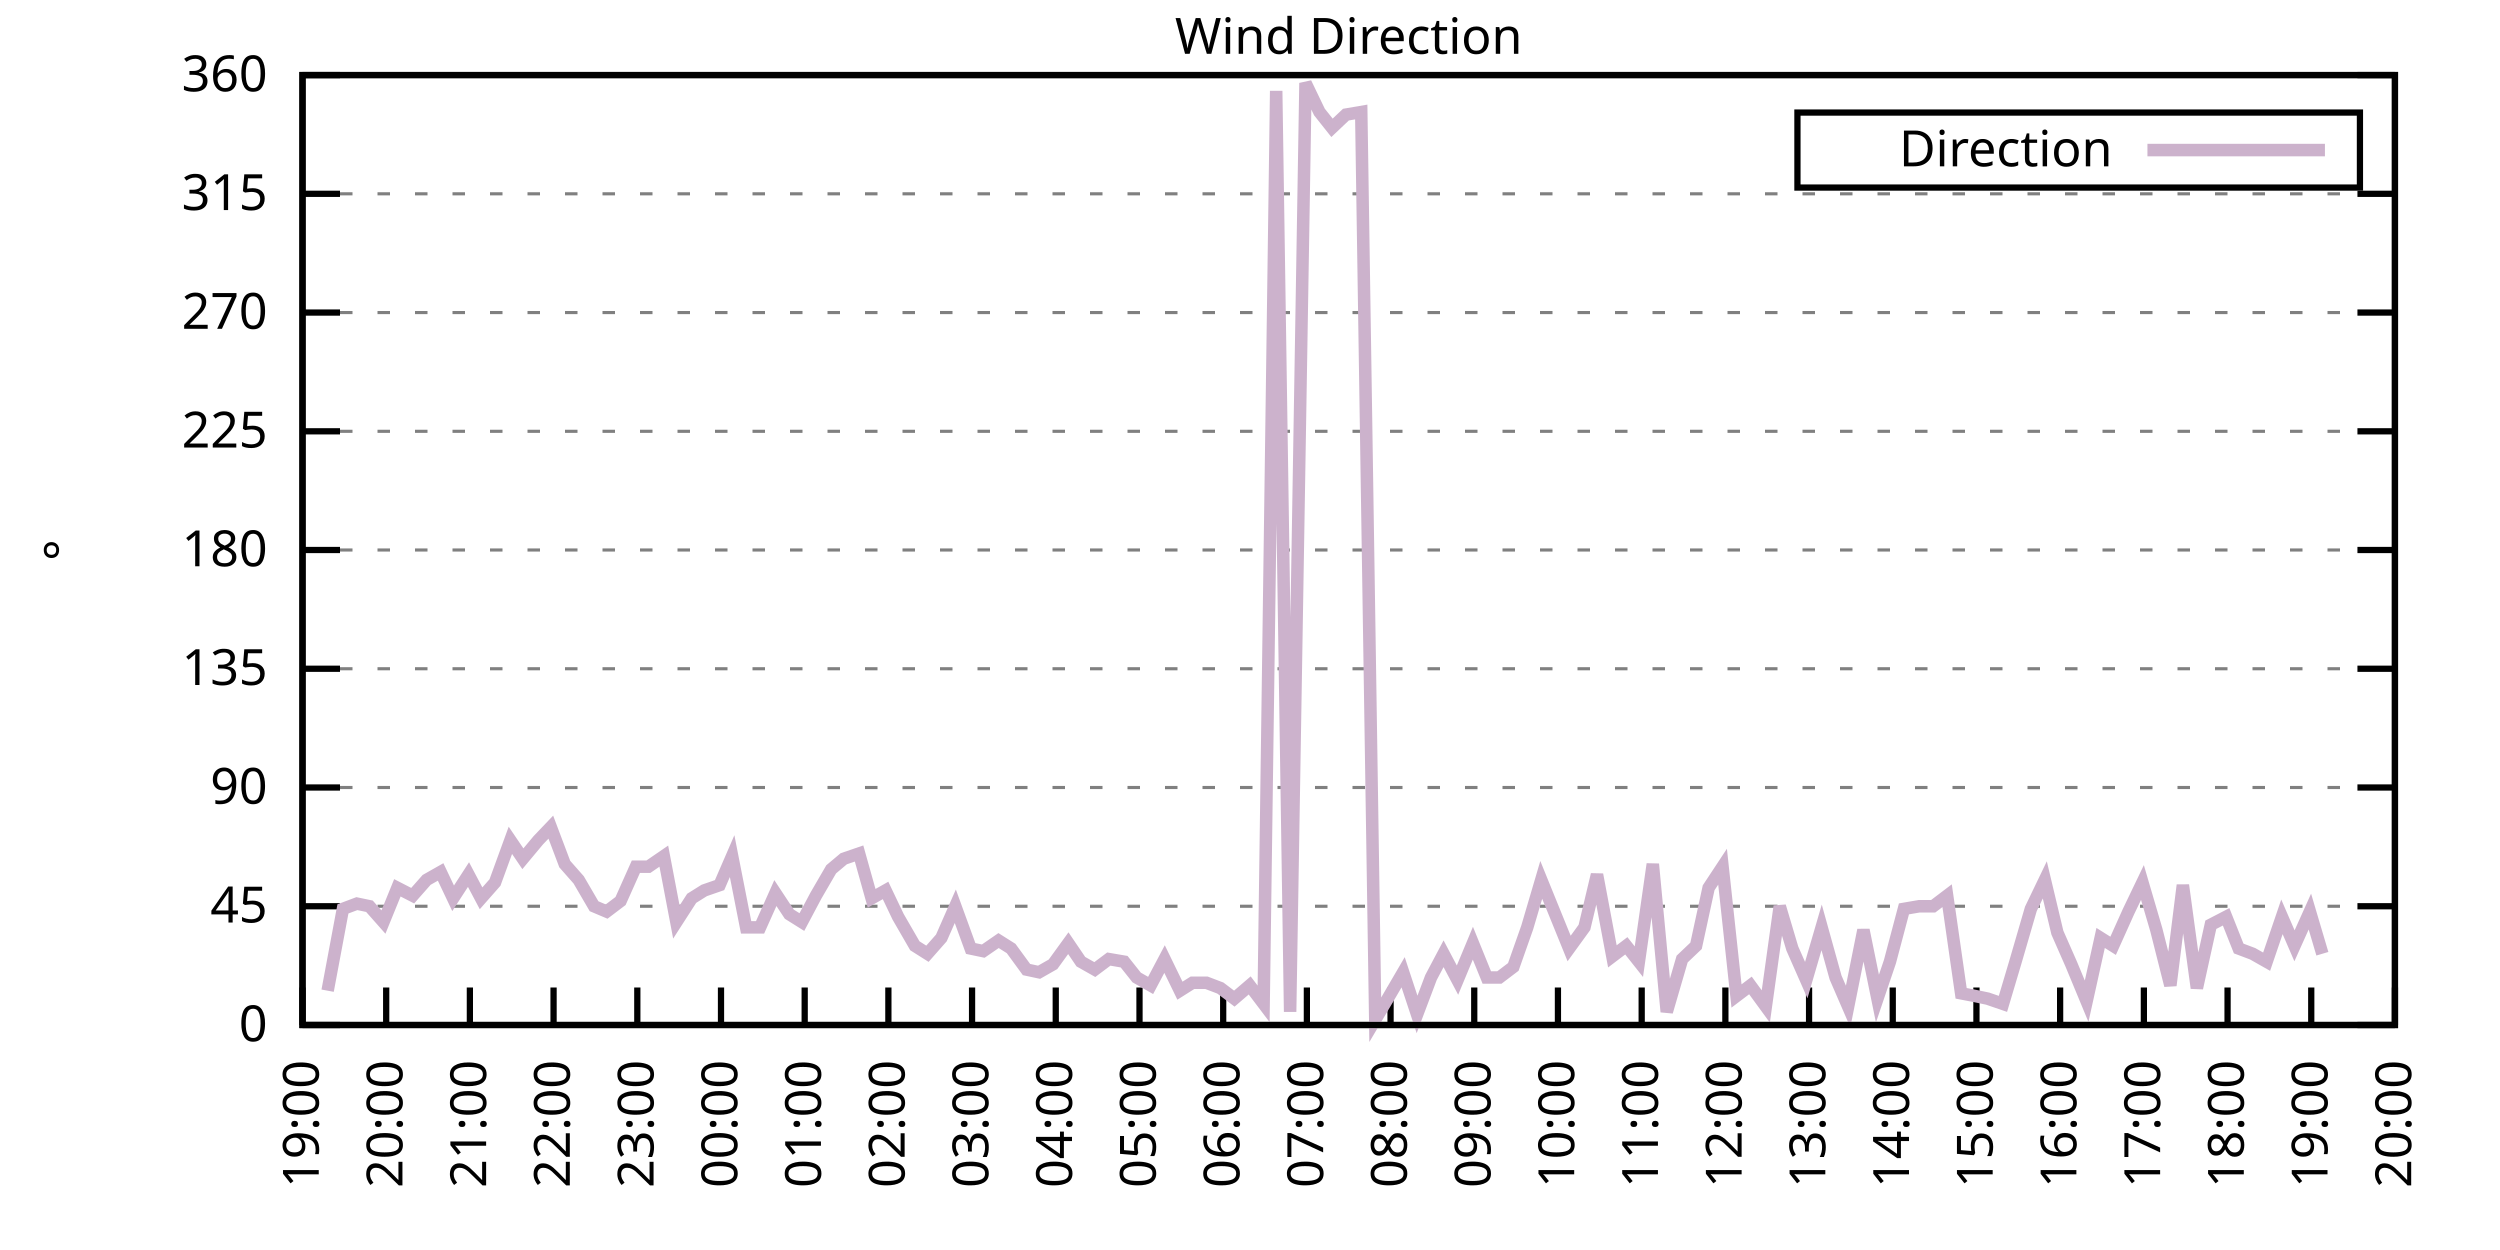
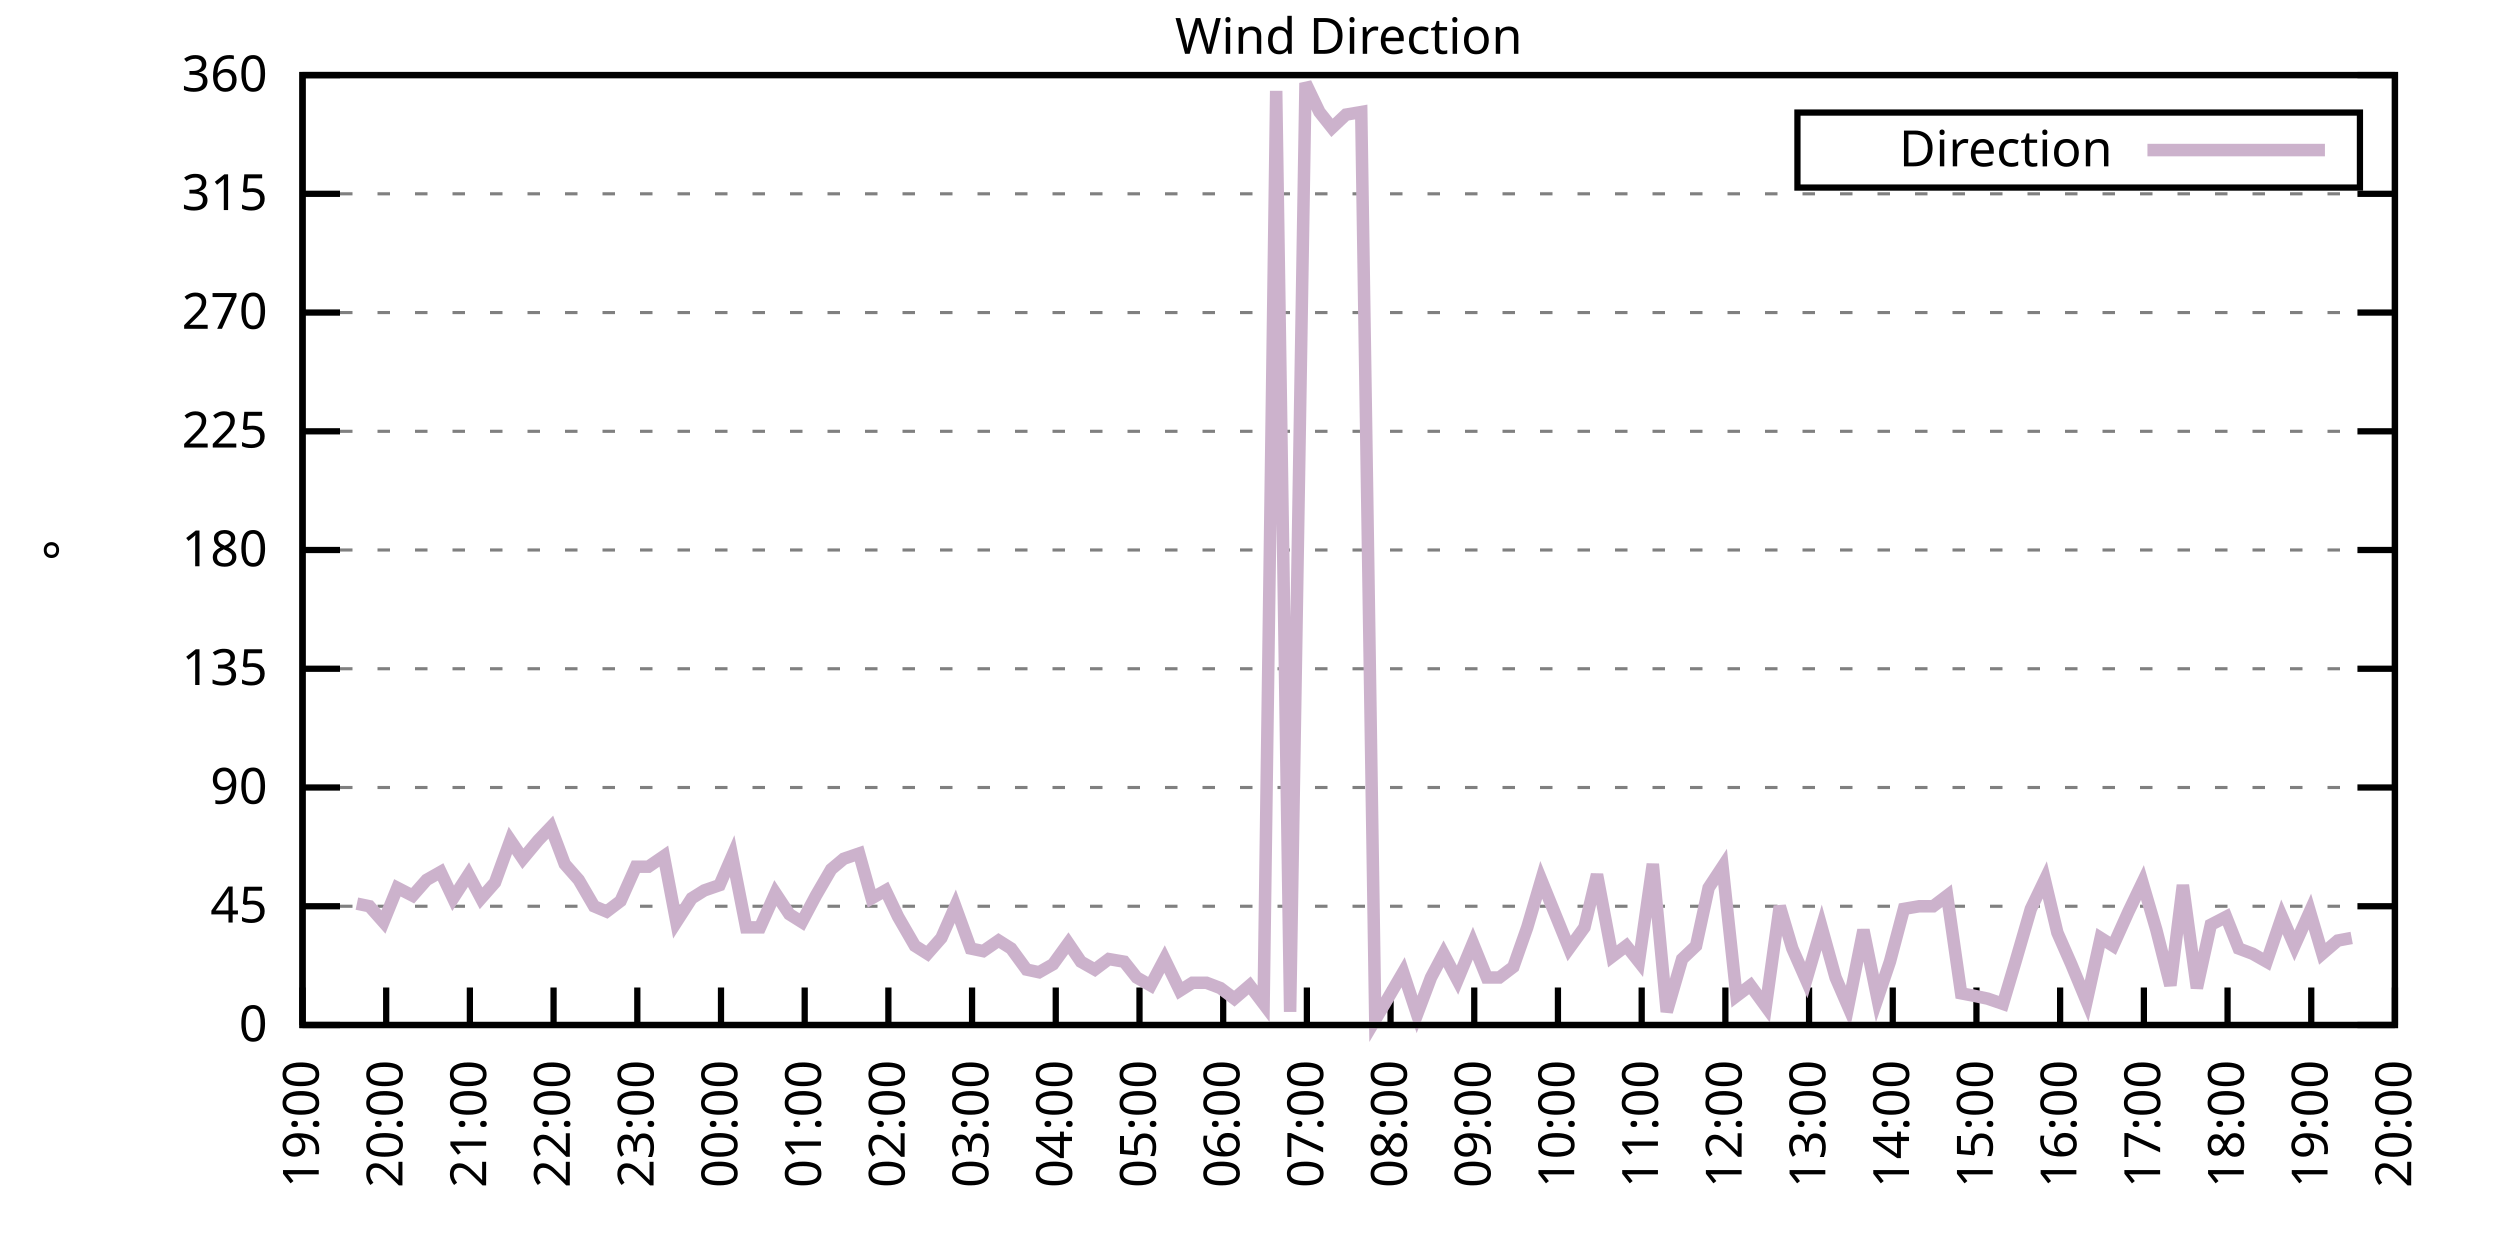
<svg xmlns="http://www.w3.org/2000/svg" xmlns:xlink="http://www.w3.org/1999/xlink" width="400" height="200" viewBox="0 0 400 200">
  <g id="gnuplot_canvas">
    <rect x="0" y="0" width="400" height="200" fill="none" />
    <defs>
      <circle id="gpDot" r="0.5" stroke-width="0.5" stroke="currentColor" />
      <path id="gpPt0" stroke-width="0.333" stroke="currentColor" d="M-1,0 h2 M0,-1 v2" />
      <path id="gpPt1" stroke-width="0.333" stroke="currentColor" d="M-1,-1 L1,1 M1,-1 L-1,1" />
      <path id="gpPt2" stroke-width="0.333" stroke="currentColor" d="M-1,0 L1,0 M0,-1 L0,1 M-1,-1 L1,1 M-1,1 L1,-1" />
      <rect id="gpPt3" stroke-width="0.333" stroke="currentColor" x="-1" y="-1" width="2" height="2" />
      <rect id="gpPt4" stroke-width="0.333" stroke="currentColor" fill="currentColor" x="-1" y="-1" width="2" height="2" />
      <circle id="gpPt5" stroke-width="0.333" stroke="currentColor" cx="0" cy="0" r="1" />
      <use xlink:href="#gpPt5" id="gpPt6" fill="currentColor" stroke="none" />
      <path id="gpPt7" stroke-width="0.333" stroke="currentColor" d="M0,-1.33 L-1.33,0.67 L1.33,0.67 z" />
      <use xlink:href="#gpPt7" id="gpPt8" fill="currentColor" stroke="none" />
      <use xlink:href="#gpPt7" id="gpPt9" stroke="currentColor" transform="rotate(180)" />
      <use xlink:href="#gpPt9" id="gpPt10" fill="currentColor" stroke="none" />
      <use xlink:href="#gpPt3" id="gpPt11" stroke="currentColor" transform="rotate(45)" />
      <use xlink:href="#gpPt11" id="gpPt12" fill="currentColor" stroke="none" />
      <path id="gpPt13" stroke-width="0.333" stroke="currentColor" d="M0,1.330 L1.265,0.411 L0.782,-1.067 L-0.782,-1.076 L-1.265,0.411 z" />
      <use xlink:href="#gpPt13" id="gpPt14" fill="currentColor" stroke="none" />
      <filter id="textbox" filterUnits="objectBoundingBox" x="0" y="0" height="1" width="1">
        <feFlood flood-color="white" flood-opacity="1" result="bgnd" />
        <feComposite in="SourceGraphic" in2="bgnd" operator="atop" />
      </filter>
      <filter id="greybox" filterUnits="objectBoundingBox" x="0" y="0" height="1" width="1">
        <feFlood flood-color="lightgrey" flood-opacity="1" result="grey" />
        <feComposite in="SourceGraphic" in2="grey" operator="atop" />
      </filter>
    </defs>
    <g fill="none" color="white" stroke="currentColor" stroke-width="1.00" stroke-linecap="butt" stroke-linejoin="miter">
</g>
    <g fill="none" color="black" stroke="currentColor" stroke-width="1.00" stroke-linecap="butt" stroke-linejoin="miter">
      <g stroke="none" shape-rendering="crispEdges">
        <polygon fill="rgb(255, 255, 255)" points="48.40,164.00 383.18,164.00 383.18,12.02 48.40,12.02 " />
      </g>
    </g>
    <g fill="none" color="black" stroke="currentColor" stroke-width="1.00" stroke-linecap="butt" stroke-linejoin="miter">
</g>
    <g fill="none" color="black" stroke="black" stroke-width="0.50" stroke-linecap="butt" stroke-linejoin="miter">
</g>
    <g fill="none" color="gray" stroke="currentColor" stroke-width="0.50" stroke-linecap="butt" stroke-linejoin="miter">
      <path stroke="gray" stroke-dasharray="2,4" class="gridline" d="M48.40,164.00 L383.19,164.00  " />
    </g>
    <g fill="none" color="gray" stroke="gray" stroke-width="1.00" stroke-linecap="butt" stroke-linejoin="miter">
</g>
    <g fill="none" color="black" stroke="currentColor" stroke-width="1.00" stroke-linecap="butt" stroke-linejoin="miter">
      <path stroke="black" d="M48.40,164.00 L54.40,164.00 M383.19,164.00 L377.19,164.00  " />
      <g transform="translate(42.80,166.60)" stroke="none" fill="black" font-family="Sans" font-size="8.00" text-anchor="end">
        <text>
          <tspan font-family="Sans"> 0</tspan>
        </text>
      </g>
    </g>
    <g fill="none" color="black" stroke="currentColor" stroke-width="1.00" stroke-linecap="butt" stroke-linejoin="miter">
</g>
    <g fill="none" color="black" stroke="black" stroke-width="0.50" stroke-linecap="butt" stroke-linejoin="miter">
</g>
    <g fill="none" color="gray" stroke="currentColor" stroke-width="0.50" stroke-linecap="butt" stroke-linejoin="miter">
      <path stroke="gray" stroke-dasharray="2,4" class="gridline" d="M48.40,145.00 L383.19,145.00  " />
    </g>
    <g fill="none" color="gray" stroke="gray" stroke-width="1.00" stroke-linecap="butt" stroke-linejoin="miter">
</g>
    <g fill="none" color="black" stroke="currentColor" stroke-width="1.00" stroke-linecap="butt" stroke-linejoin="miter">
      <path stroke="black" d="M48.40,145.00 L54.40,145.00 M383.19,145.00 L377.19,145.00  " />
      <g transform="translate(42.80,147.60)" stroke="none" fill="black" font-family="Sans" font-size="8.00" text-anchor="end">
        <text>
          <tspan font-family="Sans"> 45</tspan>
        </text>
      </g>
    </g>
    <g fill="none" color="black" stroke="currentColor" stroke-width="1.00" stroke-linecap="butt" stroke-linejoin="miter">
</g>
    <g fill="none" color="black" stroke="black" stroke-width="0.50" stroke-linecap="butt" stroke-linejoin="miter">
</g>
    <g fill="none" color="gray" stroke="currentColor" stroke-width="0.50" stroke-linecap="butt" stroke-linejoin="miter">
      <path stroke="gray" stroke-dasharray="2,4" class="gridline" d="M48.40,126.00 L383.19,126.00  " />
    </g>
    <g fill="none" color="gray" stroke="gray" stroke-width="1.00" stroke-linecap="butt" stroke-linejoin="miter">
</g>
    <g fill="none" color="black" stroke="currentColor" stroke-width="1.00" stroke-linecap="butt" stroke-linejoin="miter">
      <path stroke="black" d="M48.40,126.00 L54.40,126.00 M383.19,126.00 L377.19,126.00  " />
      <g transform="translate(42.80,128.60)" stroke="none" fill="black" font-family="Sans" font-size="8.00" text-anchor="end">
        <text>
          <tspan font-family="Sans"> 90</tspan>
        </text>
      </g>
    </g>
    <g fill="none" color="black" stroke="currentColor" stroke-width="1.00" stroke-linecap="butt" stroke-linejoin="miter">
</g>
    <g fill="none" color="black" stroke="black" stroke-width="0.50" stroke-linecap="butt" stroke-linejoin="miter">
</g>
    <g fill="none" color="gray" stroke="currentColor" stroke-width="0.50" stroke-linecap="butt" stroke-linejoin="miter">
      <path stroke="gray" stroke-dasharray="2,4" class="gridline" d="M48.40,107.00 L383.19,107.00  " />
    </g>
    <g fill="none" color="gray" stroke="gray" stroke-width="1.00" stroke-linecap="butt" stroke-linejoin="miter">
</g>
    <g fill="none" color="black" stroke="currentColor" stroke-width="1.00" stroke-linecap="butt" stroke-linejoin="miter">
      <path stroke="black" d="M48.40,107.00 L54.40,107.00 M383.19,107.00 L377.19,107.00  " />
      <g transform="translate(42.80,109.60)" stroke="none" fill="black" font-family="Sans" font-size="8.00" text-anchor="end">
        <text>
          <tspan font-family="Sans"> 135</tspan>
        </text>
      </g>
    </g>
    <g fill="none" color="black" stroke="currentColor" stroke-width="1.00" stroke-linecap="butt" stroke-linejoin="miter">
</g>
    <g fill="none" color="black" stroke="black" stroke-width="0.50" stroke-linecap="butt" stroke-linejoin="miter">
</g>
    <g fill="none" color="gray" stroke="currentColor" stroke-width="0.50" stroke-linecap="butt" stroke-linejoin="miter">
      <path stroke="gray" stroke-dasharray="2,4" class="gridline" d="M48.40,88.00 L383.19,88.00  " />
    </g>
    <g fill="none" color="gray" stroke="gray" stroke-width="1.00" stroke-linecap="butt" stroke-linejoin="miter">
</g>
    <g fill="none" color="black" stroke="currentColor" stroke-width="1.00" stroke-linecap="butt" stroke-linejoin="miter">
      <path stroke="black" d="M48.40,88.00 L54.40,88.00 M383.19,88.00 L377.19,88.00  " />
      <g transform="translate(42.80,90.60)" stroke="none" fill="black" font-family="Sans" font-size="8.00" text-anchor="end">
        <text>
          <tspan font-family="Sans"> 180</tspan>
        </text>
      </g>
    </g>
    <g fill="none" color="black" stroke="currentColor" stroke-width="1.00" stroke-linecap="butt" stroke-linejoin="miter">
</g>
    <g fill="none" color="black" stroke="black" stroke-width="0.50" stroke-linecap="butt" stroke-linejoin="miter">
</g>
    <g fill="none" color="gray" stroke="currentColor" stroke-width="0.50" stroke-linecap="butt" stroke-linejoin="miter">
      <path stroke="gray" stroke-dasharray="2,4" class="gridline" d="M48.40,69.01 L383.19,69.01  " />
    </g>
    <g fill="none" color="gray" stroke="gray" stroke-width="1.00" stroke-linecap="butt" stroke-linejoin="miter">
</g>
    <g fill="none" color="black" stroke="currentColor" stroke-width="1.00" stroke-linecap="butt" stroke-linejoin="miter">
      <path stroke="black" d="M48.40,69.01 L54.40,69.01 M383.19,69.01 L377.19,69.01  " />
      <g transform="translate(42.80,71.61)" stroke="none" fill="black" font-family="Sans" font-size="8.00" text-anchor="end">
        <text>
          <tspan font-family="Sans"> 225</tspan>
        </text>
      </g>
    </g>
    <g fill="none" color="black" stroke="currentColor" stroke-width="1.00" stroke-linecap="butt" stroke-linejoin="miter">
</g>
    <g fill="none" color="black" stroke="black" stroke-width="0.50" stroke-linecap="butt" stroke-linejoin="miter">
</g>
    <g fill="none" color="gray" stroke="currentColor" stroke-width="0.50" stroke-linecap="butt" stroke-linejoin="miter">
      <path stroke="gray" stroke-dasharray="2,4" class="gridline" d="M48.40,50.01 L383.19,50.01  " />
    </g>
    <g fill="none" color="gray" stroke="gray" stroke-width="1.00" stroke-linecap="butt" stroke-linejoin="miter">
</g>
    <g fill="none" color="black" stroke="currentColor" stroke-width="1.00" stroke-linecap="butt" stroke-linejoin="miter">
      <path stroke="black" d="M48.40,50.01 L54.40,50.01 M383.19,50.01 L377.19,50.01  " />
      <g transform="translate(42.80,52.61)" stroke="none" fill="black" font-family="Sans" font-size="8.00" text-anchor="end">
        <text>
          <tspan font-family="Sans"> 270</tspan>
        </text>
      </g>
    </g>
    <g fill="none" color="black" stroke="currentColor" stroke-width="1.00" stroke-linecap="butt" stroke-linejoin="miter">
</g>
    <g fill="none" color="black" stroke="black" stroke-width="0.50" stroke-linecap="butt" stroke-linejoin="miter">
</g>
    <g fill="none" color="gray" stroke="currentColor" stroke-width="0.50" stroke-linecap="butt" stroke-linejoin="miter">
      <path stroke="gray" stroke-dasharray="2,4" class="gridline" d="M48.40,31.01 L383.19,31.01  " />
    </g>
    <g fill="none" color="gray" stroke="gray" stroke-width="1.00" stroke-linecap="butt" stroke-linejoin="miter">
</g>
    <g fill="none" color="black" stroke="currentColor" stroke-width="1.00" stroke-linecap="butt" stroke-linejoin="miter">
      <path stroke="black" d="M48.40,31.01 L54.40,31.01 M383.19,31.01 L377.19,31.01  " />
      <g transform="translate(42.80,33.61)" stroke="none" fill="black" font-family="Sans" font-size="8.00" text-anchor="end">
        <text>
          <tspan font-family="Sans"> 315</tspan>
        </text>
      </g>
    </g>
    <g fill="none" color="black" stroke="currentColor" stroke-width="1.00" stroke-linecap="butt" stroke-linejoin="miter">
</g>
    <g fill="none" color="black" stroke="black" stroke-width="0.50" stroke-linecap="butt" stroke-linejoin="miter">
</g>
    <g fill="none" color="gray" stroke="currentColor" stroke-width="0.50" stroke-linecap="butt" stroke-linejoin="miter">
      <path stroke="gray" stroke-dasharray="2,4" class="gridline" d="M48.40,12.01 L383.19,12.01  " />
    </g>
    <g fill="none" color="gray" stroke="gray" stroke-width="1.00" stroke-linecap="butt" stroke-linejoin="miter">
</g>
    <g fill="none" color="black" stroke="currentColor" stroke-width="1.00" stroke-linecap="butt" stroke-linejoin="miter">
      <path stroke="black" d="M48.40,12.01 L54.40,12.01 M383.19,12.01 L377.19,12.01  " />
      <g transform="translate(42.80,14.61)" stroke="none" fill="black" font-family="Sans" font-size="8.00" text-anchor="end">
        <text>
          <tspan font-family="Sans"> 360</tspan>
        </text>
      </g>
    </g>
    <g fill="none" color="black" stroke="currentColor" stroke-width="1.00" stroke-linecap="butt" stroke-linejoin="miter">
      <path stroke="black" d="M48.40,164.00 L48.40,158.00  " />
      <g transform="translate(51.00,169.60) rotate(270.00)" stroke="none" fill="black" font-family="Sans" font-size="8.00" text-anchor="end">
        <text>
          <tspan font-family="Sans">19:00</tspan>
        </text>
      </g>
    </g>
    <g fill="none" color="black" stroke="currentColor" stroke-width="1.00" stroke-linecap="butt" stroke-linejoin="miter">
      <path stroke="black" d="M61.79,164.00 L61.79,158.00  " />
      <g transform="translate(64.39,169.60) rotate(270.00)" stroke="none" fill="black" font-family="Sans" font-size="8.00" text-anchor="end">
        <text>
          <tspan font-family="Sans">20:00</tspan>
        </text>
      </g>
    </g>
    <g fill="none" color="black" stroke="currentColor" stroke-width="1.00" stroke-linecap="butt" stroke-linejoin="miter">
      <path stroke="black" d="M75.18,164.00 L75.18,158.00  " />
      <g transform="translate(77.78,169.60) rotate(270.00)" stroke="none" fill="black" font-family="Sans" font-size="8.00" text-anchor="end">
        <text>
          <tspan font-family="Sans">21:00</tspan>
        </text>
      </g>
    </g>
    <g fill="none" color="black" stroke="currentColor" stroke-width="1.00" stroke-linecap="butt" stroke-linejoin="miter">
      <path stroke="black" d="M88.57,164.00 L88.57,158.00  " />
      <g transform="translate(91.17,169.60) rotate(270.00)" stroke="none" fill="black" font-family="Sans" font-size="8.00" text-anchor="end">
        <text>
          <tspan font-family="Sans">22:00</tspan>
        </text>
      </g>
    </g>
    <g fill="none" color="black" stroke="currentColor" stroke-width="1.00" stroke-linecap="butt" stroke-linejoin="miter">
      <path stroke="black" d="M101.97,164.00 L101.97,158.00  " />
      <g transform="translate(104.57,169.60) rotate(270.00)" stroke="none" fill="black" font-family="Sans" font-size="8.00" text-anchor="end">
        <text>
          <tspan font-family="Sans">23:00</tspan>
        </text>
      </g>
    </g>
    <g fill="none" color="black" stroke="currentColor" stroke-width="1.00" stroke-linecap="butt" stroke-linejoin="miter">
      <path stroke="black" d="M115.36,164.00 L115.36,158.00  " />
      <g transform="translate(117.96,169.60) rotate(270.00)" stroke="none" fill="black" font-family="Sans" font-size="8.00" text-anchor="end">
        <text>
          <tspan font-family="Sans">00:00</tspan>
        </text>
      </g>
    </g>
    <g fill="none" color="black" stroke="currentColor" stroke-width="1.00" stroke-linecap="butt" stroke-linejoin="miter">
      <path stroke="black" d="M128.75,164.00 L128.75,158.00  " />
      <g transform="translate(131.35,169.60) rotate(270.00)" stroke="none" fill="black" font-family="Sans" font-size="8.00" text-anchor="end">
        <text>
          <tspan font-family="Sans">01:00</tspan>
        </text>
      </g>
    </g>
    <g fill="none" color="black" stroke="currentColor" stroke-width="1.00" stroke-linecap="butt" stroke-linejoin="miter">
      <path stroke="black" d="M142.14,164.00 L142.14,158.00  " />
      <g transform="translate(144.74,169.60) rotate(270.00)" stroke="none" fill="black" font-family="Sans" font-size="8.00" text-anchor="end">
        <text>
          <tspan font-family="Sans">02:00</tspan>
        </text>
      </g>
    </g>
    <g fill="none" color="black" stroke="currentColor" stroke-width="1.00" stroke-linecap="butt" stroke-linejoin="miter">
      <path stroke="black" d="M155.53,164.00 L155.53,158.00  " />
      <g transform="translate(158.13,169.60) rotate(270.00)" stroke="none" fill="black" font-family="Sans" font-size="8.00" text-anchor="end">
        <text>
          <tspan font-family="Sans">03:00</tspan>
        </text>
      </g>
    </g>
    <g fill="none" color="black" stroke="currentColor" stroke-width="1.00" stroke-linecap="butt" stroke-linejoin="miter">
      <path stroke="black" d="M168.92,164.00 L168.92,158.00  " />
      <g transform="translate(171.52,169.60) rotate(270.00)" stroke="none" fill="black" font-family="Sans" font-size="8.00" text-anchor="end">
        <text>
          <tspan font-family="Sans">04:00</tspan>
        </text>
      </g>
    </g>
    <g fill="none" color="black" stroke="currentColor" stroke-width="1.00" stroke-linecap="butt" stroke-linejoin="miter">
      <path stroke="black" d="M182.32,164.00 L182.32,158.00  " />
      <g transform="translate(184.92,169.60) rotate(270.00)" stroke="none" fill="black" font-family="Sans" font-size="8.00" text-anchor="end">
        <text>
          <tspan font-family="Sans">05:00</tspan>
        </text>
      </g>
    </g>
    <g fill="none" color="black" stroke="currentColor" stroke-width="1.00" stroke-linecap="butt" stroke-linejoin="miter">
      <path stroke="black" d="M195.71,164.00 L195.71,158.00  " />
      <g transform="translate(198.31,169.60) rotate(270.00)" stroke="none" fill="black" font-family="Sans" font-size="8.00" text-anchor="end">
        <text>
          <tspan font-family="Sans">06:00</tspan>
        </text>
      </g>
    </g>
    <g fill="none" color="black" stroke="currentColor" stroke-width="1.00" stroke-linecap="butt" stroke-linejoin="miter">
      <path stroke="black" d="M209.10,164.00 L209.10,158.00  " />
      <g transform="translate(211.70,169.60) rotate(270.00)" stroke="none" fill="black" font-family="Sans" font-size="8.00" text-anchor="end">
        <text>
          <tspan font-family="Sans">07:00</tspan>
        </text>
      </g>
    </g>
    <g fill="none" color="black" stroke="currentColor" stroke-width="1.00" stroke-linecap="butt" stroke-linejoin="miter">
      <path stroke="black" d="M222.49,164.00 L222.49,158.00  " />
      <g transform="translate(225.09,169.60) rotate(270.00)" stroke="none" fill="black" font-family="Sans" font-size="8.00" text-anchor="end">
        <text>
          <tspan font-family="Sans">08:00</tspan>
        </text>
      </g>
    </g>
    <g fill="none" color="black" stroke="currentColor" stroke-width="1.00" stroke-linecap="butt" stroke-linejoin="miter">
      <path stroke="black" d="M235.88,164.00 L235.88,158.00  " />
      <g transform="translate(238.48,169.60) rotate(270.00)" stroke="none" fill="black" font-family="Sans" font-size="8.00" text-anchor="end">
        <text>
          <tspan font-family="Sans">09:00</tspan>
        </text>
      </g>
    </g>
    <g fill="none" color="black" stroke="currentColor" stroke-width="1.00" stroke-linecap="butt" stroke-linejoin="miter">
      <path stroke="black" d="M249.27,164.00 L249.27,158.00  " />
      <g transform="translate(251.87,169.60) rotate(270.00)" stroke="none" fill="black" font-family="Sans" font-size="8.00" text-anchor="end">
        <text>
          <tspan font-family="Sans">10:00</tspan>
        </text>
      </g>
    </g>
    <g fill="none" color="black" stroke="currentColor" stroke-width="1.00" stroke-linecap="butt" stroke-linejoin="miter">
      <path stroke="black" d="M262.67,164.00 L262.67,158.00  " />
      <g transform="translate(265.27,169.60) rotate(270.00)" stroke="none" fill="black" font-family="Sans" font-size="8.00" text-anchor="end">
        <text>
          <tspan font-family="Sans">11:00</tspan>
        </text>
      </g>
    </g>
    <g fill="none" color="black" stroke="currentColor" stroke-width="1.00" stroke-linecap="butt" stroke-linejoin="miter">
      <path stroke="black" d="M276.06,164.00 L276.06,158.00  " />
      <g transform="translate(278.66,169.60) rotate(270.00)" stroke="none" fill="black" font-family="Sans" font-size="8.00" text-anchor="end">
        <text>
          <tspan font-family="Sans">12:00</tspan>
        </text>
      </g>
    </g>
    <g fill="none" color="black" stroke="currentColor" stroke-width="1.00" stroke-linecap="butt" stroke-linejoin="miter">
      <path stroke="black" d="M289.45,164.00 L289.45,158.00  " />
      <g transform="translate(292.05,169.60) rotate(270.00)" stroke="none" fill="black" font-family="Sans" font-size="8.00" text-anchor="end">
        <text>
          <tspan font-family="Sans">13:00</tspan>
        </text>
      </g>
    </g>
    <g fill="none" color="black" stroke="currentColor" stroke-width="1.00" stroke-linecap="butt" stroke-linejoin="miter">
      <path stroke="black" d="M302.84,164.00 L302.84,158.00  " />
      <g transform="translate(305.44,169.60) rotate(270.00)" stroke="none" fill="black" font-family="Sans" font-size="8.00" text-anchor="end">
        <text>
          <tspan font-family="Sans">14:00</tspan>
        </text>
      </g>
    </g>
    <g fill="none" color="black" stroke="currentColor" stroke-width="1.00" stroke-linecap="butt" stroke-linejoin="miter">
      <path stroke="black" d="M316.23,164.00 L316.23,158.00  " />
      <g transform="translate(318.83,169.60) rotate(270.00)" stroke="none" fill="black" font-family="Sans" font-size="8.00" text-anchor="end">
        <text>
          <tspan font-family="Sans">15:00</tspan>
        </text>
      </g>
    </g>
    <g fill="none" color="black" stroke="currentColor" stroke-width="1.00" stroke-linecap="butt" stroke-linejoin="miter">
      <path stroke="black" d="M329.62,164.00 L329.62,158.00  " />
      <g transform="translate(332.22,169.60) rotate(270.00)" stroke="none" fill="black" font-family="Sans" font-size="8.00" text-anchor="end">
        <text>
          <tspan font-family="Sans">16:00</tspan>
        </text>
      </g>
    </g>
    <g fill="none" color="black" stroke="currentColor" stroke-width="1.00" stroke-linecap="butt" stroke-linejoin="miter">
      <path stroke="black" d="M343.02,164.00 L343.02,158.00  " />
      <g transform="translate(345.62,169.60) rotate(270.00)" stroke="none" fill="black" font-family="Sans" font-size="8.00" text-anchor="end">
        <text>
          <tspan font-family="Sans">17:00</tspan>
        </text>
      </g>
    </g>
    <g fill="none" color="black" stroke="currentColor" stroke-width="1.00" stroke-linecap="butt" stroke-linejoin="miter">
      <path stroke="black" d="M356.41,164.00 L356.41,158.00  " />
      <g transform="translate(359.01,169.60) rotate(270.00)" stroke="none" fill="black" font-family="Sans" font-size="8.00" text-anchor="end">
        <text>
          <tspan font-family="Sans">18:00</tspan>
        </text>
      </g>
    </g>
    <g fill="none" color="black" stroke="currentColor" stroke-width="1.00" stroke-linecap="butt" stroke-linejoin="miter">
      <path stroke="black" d="M369.80,164.00 L369.80,158.00  " />
      <g transform="translate(372.40,169.60) rotate(270.00)" stroke="none" fill="black" font-family="Sans" font-size="8.00" text-anchor="end">
        <text>
          <tspan font-family="Sans">19:00</tspan>
        </text>
      </g>
    </g>
    <g fill="none" color="black" stroke="currentColor" stroke-width="1.00" stroke-linecap="butt" stroke-linejoin="miter">
      <path stroke="black" d="M383.19,164.00 L383.19,158.00  " />
      <g transform="translate(385.79,169.60) rotate(270.00)" stroke="none" fill="black" font-family="Sans" font-size="8.00" text-anchor="end">
        <text>
          <tspan font-family="Sans">20:00</tspan>
        </text>
      </g>
    </g>
    <g fill="none" color="black" stroke="currentColor" stroke-width="1.00" stroke-linecap="butt" stroke-linejoin="miter">
</g>
    <g fill="none" color="black" stroke="currentColor" stroke-width="1.00" stroke-linecap="butt" stroke-linejoin="miter">
      <path stroke="black" d="M48.40,12.01 L48.40,164.00 L383.19,164.00 L383.19,12.01 L48.40,12.01 Z  " />
    </g>
    <g fill="none" color="black" stroke="currentColor" stroke-width="1.00" stroke-linecap="butt" stroke-linejoin="miter">
</g>
    <g fill="none" color="black" stroke="currentColor" stroke-width="1.00" stroke-linecap="butt" stroke-linejoin="miter">
      <path stroke="black" d="M287.59,30.01 L287.59,18.01 L377.59,18.01 L377.59,30.01 L287.59,30.01 Z  " />
    </g>
    <g id="Wind_direction_plot_1">
      <g fill="none" color="white" stroke="black" stroke-width="2.00" stroke-linecap="butt" stroke-linejoin="miter">
</g>
      <g fill="none" color="black" stroke="currentColor" stroke-width="2.00" stroke-linecap="butt" stroke-linejoin="miter">
        <g transform="translate(337.99,26.61)" stroke="none" fill="black" font-family="Sans" font-size="8.00" text-anchor="end">
          <text>
            <tspan font-family="Sans">Direction</tspan>
          </text>
        </g>
      </g>
      <g fill="none" color="black" stroke="currentColor" stroke-width="2.00" stroke-linecap="butt" stroke-linejoin="miter">
-         <path stroke="rgb(204, 178, 204)" d="M343.59,24.01 L371.99,24.01 M52.42,158.51 L54.87,145.42 L57.10,144.58 L59.11,145.00 L61.35,147.53 L63.58,142.05   L66.03,143.31 L68.26,140.78 L70.50,139.51 L72.50,143.73 L74.96,139.93 L76.97,143.73 L79.20,141.20 L81.66,134.45   L83.66,137.40 L86.12,134.45 L88.13,132.34 L90.36,138.25 L92.59,140.78 L95.05,145.00 L97.06,145.85 L99.29,144.16   L101.74,138.67 L103.75,138.67 L106.21,136.98 L108.22,147.53 L110.67,143.73 L112.68,142.47 L115.13,141.62 L117.14,136.98   L119.38,148.38 L121.61,148.38 L124.06,142.89 L126.29,146.27 L128.30,147.53 L130.54,143.31 L132.99,139.09 L135.00,137.40   L137.45,136.56 L139.46,143.73 L141.69,142.47 L143.70,146.69 L146.38,151.33 L148.39,152.60 L150.62,150.07 L152.85,145.00   L155.31,151.76 L157.32,152.18 L159.77,150.49 L161.78,151.76 L164.24,155.13 L166.25,155.56 L168.48,154.29 L170.93,150.91   L172.94,153.87 L175.17,155.13 L177.41,153.45 L179.86,153.87 L181.87,156.40 L184.10,157.67 L186.33,153.45 L188.79,158.51   L190.80,157.24 L193.03,157.24 L195.26,158.09 L197.49,159.78 L199.95,157.67 L202.18,160.62 L204.19,14.54 L206.42,161.89   L208.88,13.28 L211.11,17.92 L213.12,20.45 L215.35,18.34 L217.80,17.92 L220.04,163.16 L222.04,159.78 L224.50,155.56   L226.73,162.31 L228.96,156.40 L230.97,152.60 L233.20,156.82 L235.66,150.91 L237.89,156.40 L239.90,156.40 L242.13,154.71   L244.36,148.38 L246.60,140.78 L248.83,146.27 L251.06,151.76 L253.51,148.38 L255.52,139.93 L257.98,153.02 L260.21,151.33   L262.22,153.87 L264.45,138.25 L266.68,161.89 L269.14,153.45 L271.37,151.33 L273.38,142.05 L275.61,138.67 L277.84,159.36   L280.07,157.67 L282.53,161.04 L284.76,145.00 L286.77,151.76 L289.00,156.82 L291.46,148.38 L293.69,156.40 L295.70,161.04   L298.15,148.80 L300.39,159.78 L302.39,153.87 L304.63,145.42 L307.08,145.00 L309.31,145.00 L311.54,143.31 L313.78,158.93   L316.01,159.36 L318.02,159.78 L320.47,160.62 L322.48,153.87 L324.94,145.42 L327.17,140.78 L329.18,149.22 L331.41,154.29   L333.86,160.20 L336.10,150.07 L338.10,151.33 L340.56,145.85 L342.79,141.20 L345.02,148.80 L347.26,157.67 L349.26,141.62   L351.50,158.09 L353.73,147.96 L356.18,146.69 L358.19,151.76 L360.42,152.60 L362.66,153.87 L365.11,146.69 L367.12,151.33   L369.58,145.85 L371.58,152.60  " />
+         <path stroke="rgb(204, 178, 204)" d="M343.59,24.01 L371.99,24.01 M57.10,144.58 L59.11,145.00 L61.35,147.53 L63.58,142.05 L66.03,143.31 L68.26,140.78   L70.50,139.51 L72.50,143.73 L74.96,139.93 L76.97,143.73 L79.20,141.20 L81.66,134.45 L83.66,137.40 L86.12,134.45   L88.13,132.34 L90.36,138.25 L92.59,140.78 L95.05,145.00 L97.06,145.85 L99.29,144.16 L101.74,138.67 L103.75,138.67   L106.21,136.98 L108.22,147.53 L110.67,143.73 L112.68,142.47 L115.13,141.62 L117.14,136.98 L119.38,148.38 L121.61,148.38   L124.06,142.89 L126.29,146.27 L128.30,147.53 L130.54,143.31 L132.99,139.09 L135.00,137.40 L137.45,136.56 L139.46,143.73   L141.69,142.47 L143.70,146.69 L146.38,151.33 L148.39,152.60 L150.62,150.07 L152.85,145.00 L155.31,151.76 L157.32,152.18   L159.77,150.49 L161.78,151.76 L164.24,155.13 L166.25,155.56 L168.48,154.29 L170.93,150.91 L172.94,153.87 L175.17,155.13   L177.41,153.45 L179.86,153.87 L181.87,156.40 L184.10,157.67 L186.33,153.45 L188.79,158.51 L190.80,157.24 L193.03,157.24   L195.26,158.09 L197.49,159.78 L199.95,157.67 L202.18,160.62 L204.19,14.54 L206.42,161.89 L208.88,13.28 L211.11,17.92   L213.12,20.45 L215.35,18.34 L217.80,17.92 L220.04,163.16 L222.04,159.78 L224.50,155.56 L226.73,162.31 L228.96,156.40   L230.97,152.60 L233.20,156.82 L235.66,150.91 L237.89,156.40 L239.90,156.40 L242.13,154.71 L244.36,148.38 L246.60,140.78   L248.83,146.27 L251.06,151.76 L253.51,148.38 L255.52,139.93 L257.98,153.02 L260.21,151.33 L262.22,153.87 L264.45,138.25   L266.68,161.89 L269.14,153.45 L271.37,151.33 L273.38,142.05 L275.61,138.67 L277.84,159.36 L280.07,157.67 L282.53,161.04   L284.76,145.00 L286.77,151.76 L289.00,156.82 L291.46,148.38 L293.69,156.40 L295.70,161.04 L298.15,148.80 L300.39,159.78   L302.39,153.87 L304.63,145.42 L307.08,145.00 L309.31,145.00 L311.54,143.31 L313.78,158.93 L316.01,159.36 L318.02,159.78   L320.47,160.62 L322.48,153.87 L324.94,145.42 L327.17,140.78 L329.18,149.22 L331.41,154.29 L333.86,160.20 L336.10,150.07   L338.10,151.33 L340.56,145.85 L342.79,141.20 L345.02,148.80 L347.26,157.67 L349.26,141.62 L351.50,158.09 L353.73,147.96   L356.18,146.69 L358.19,151.76 L360.42,152.60 L362.66,153.87 L365.11,146.69 L367.12,151.33 L369.58,145.85 L371.58,152.60   L374.04,150.49 L376.27,150.07  " />
      </g>
    </g>
    <g fill="none" color="black" stroke="currentColor" stroke-width="2.00" stroke-linecap="butt" stroke-linejoin="miter">
</g>
    <g fill="none" color="black" stroke="black" stroke-width="1.00" stroke-linecap="butt" stroke-linejoin="miter">
</g>
    <g fill="none" color="black" stroke="currentColor" stroke-width="1.00" stroke-linecap="butt" stroke-linejoin="miter">
      <path stroke="black" d="M48.40,12.01 L48.40,164.00 L383.19,164.00 L383.19,12.01 L48.40,12.01 Z  " />
      <g transform="translate(12.80,88.01) rotate(270.00)" stroke="none" fill="black" font-family="Sans" font-size="8.00" text-anchor="middle">
        <text>
          <tspan font-family="Sans">°</tspan>
        </text>
      </g>
    </g>
    <g fill="none" color="black" stroke="currentColor" stroke-width="1.00" stroke-linecap="butt" stroke-linejoin="miter">
</g>
    <g fill="none" color="black" stroke="currentColor" stroke-width="1.00" stroke-linecap="butt" stroke-linejoin="miter">
      <g transform="translate(215.79,8.61)" stroke="none" fill="black" font-family="Sans" font-size="8.00" text-anchor="middle">
        <text>
          <tspan font-family="Sans">Wind Direction</tspan>
        </text>
      </g>
    </g>
    <g fill="none" color="black" stroke="currentColor" stroke-width="1.00" stroke-linecap="butt" stroke-linejoin="miter">
</g>
  </g>
</svg>
